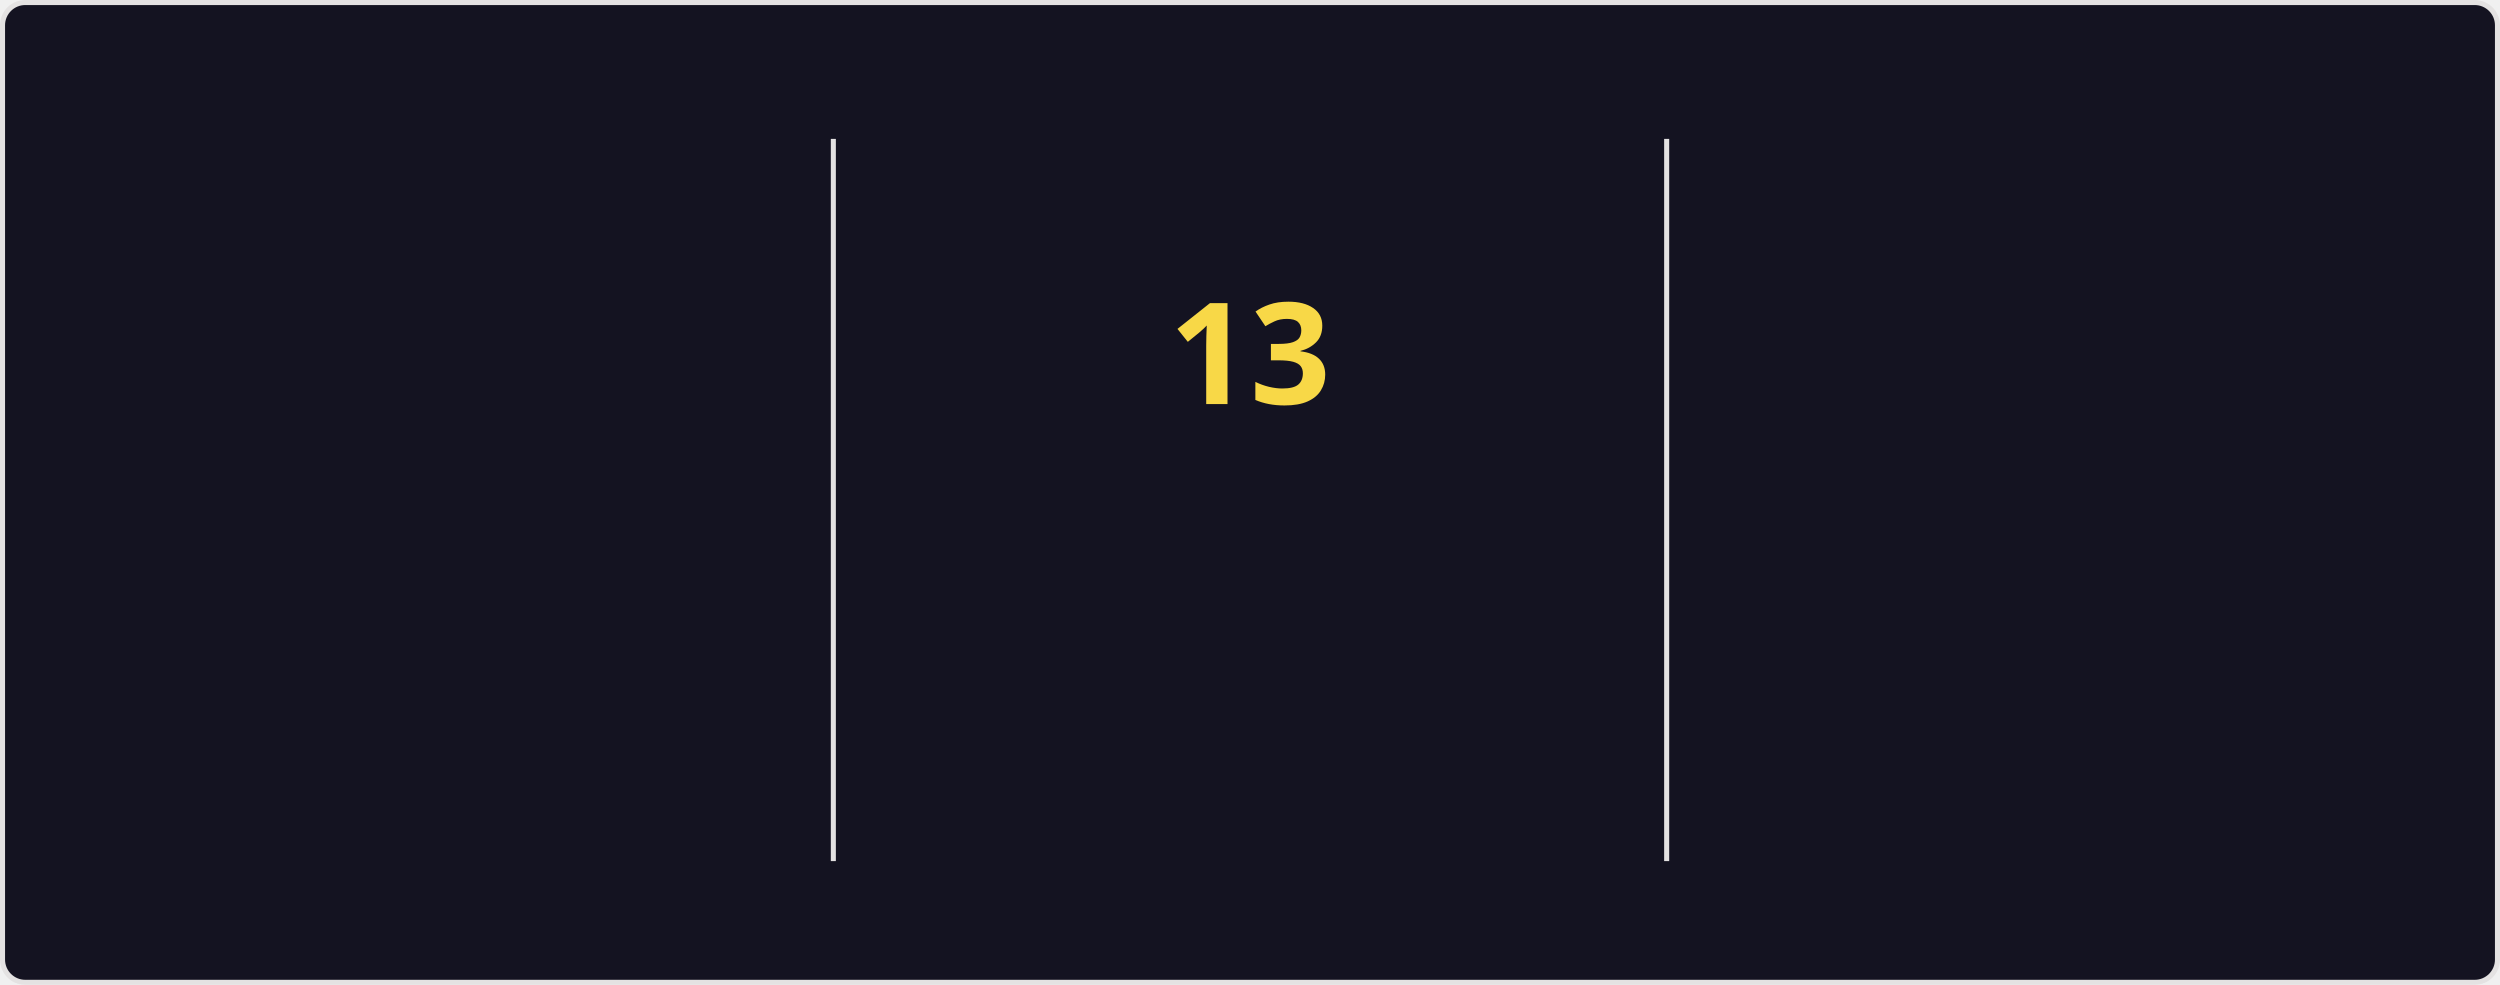
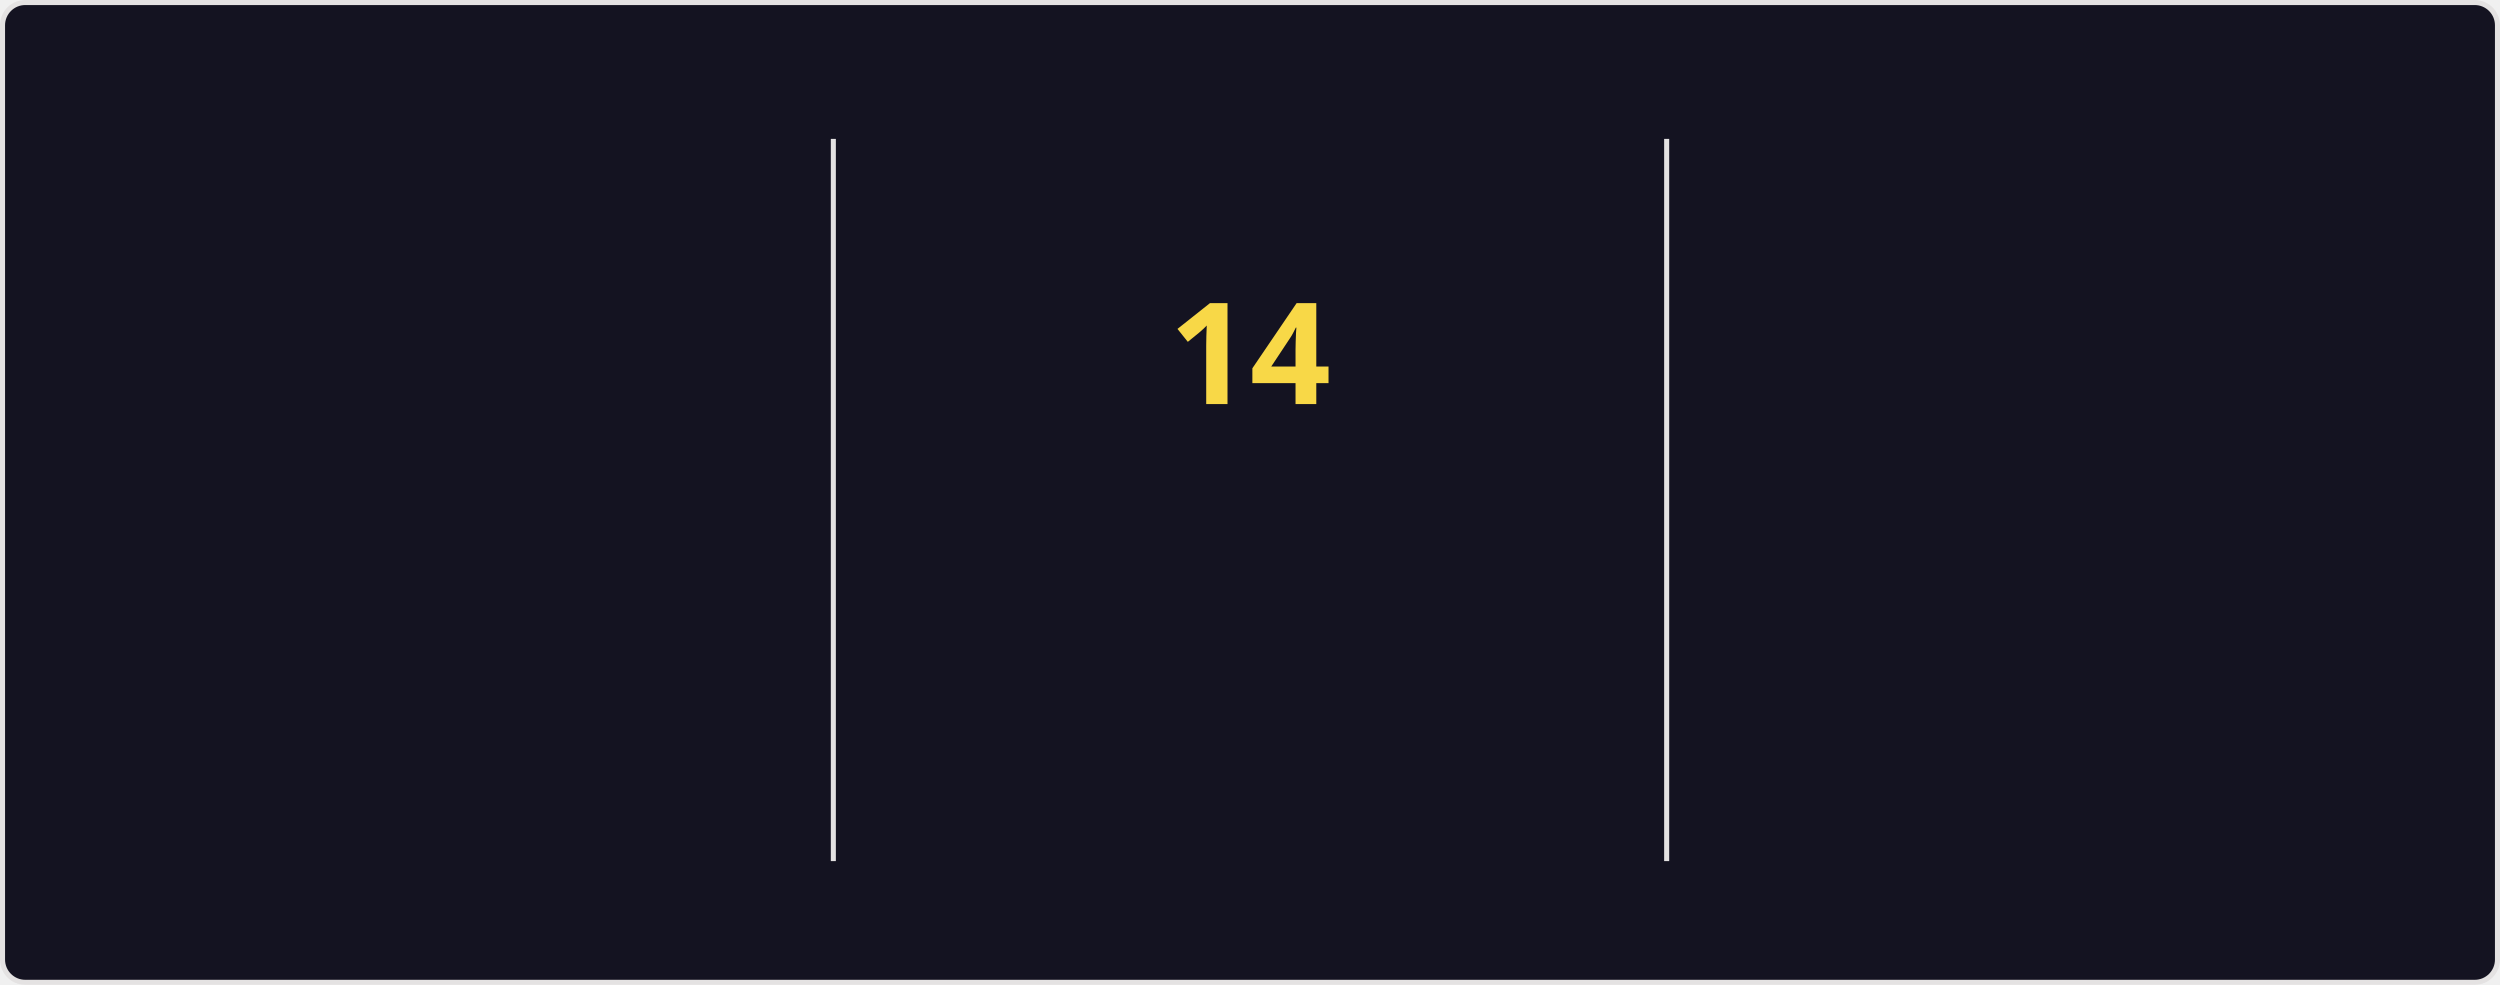
<svg xmlns="http://www.w3.org/2000/svg" style="isolation: isolate" viewBox="0 0 495 195" width="495px" height="195px" direction="ltr">
  <style>
    @keyframes currstreak {
      0% { font-size: 3px; opacity: 0.2; }
      80% { font-size: 34px; opacity: 1; }
      100% { font-size: 28px; opacity: 1; }
    }
    @keyframes fadein {
      0% { opacity: 0; }
      100% { opacity: 1; }
    }
    .big-number {
      font-family: "Segoe UI", Ubuntu, sans-serif;
      font-weight: 700;
      font-size: 28px;
      fill: #fe428e;
    }
    .label {
      font-family: "Segoe UI", Ubuntu, sans-serif;
      font-weight: 400;
      font-size: 14px;
      fill: #fe428e;
    }
    .range-text {
      font-family: "Segoe UI", Ubuntu, sans-serif;
      font-weight: 400;
      font-size: 12px;
      fill: #a9fef7;
    }
    .current-streak-num {
      font-family: "Segoe UI", Ubuntu, sans-serif;
      font-weight: 700;
      font-size: 28px;
      fill: #f8d847;
    }</style>
  <defs>
    <clipPath id="outer_rectangle">
      <rect width="495" height="195" rx="4.5" />
    </clipPath>
    <mask id="mask_out_ring_behind_fire">
      <rect width="495" height="195" fill="white" />
      <ellipse id="mask-ellipse" cx="247.5" cy="32" rx="13" ry="18" fill="black" />
    </mask>
  </defs>
  <g clip-path="url(#outer_rectangle)">
    <g style="isolation: isolate">
      <rect fill="#141321" rx="4.5" x="0.5" y="0.5" width="494" height="194" stroke="#e4e2e2" />
    </g>
    <g style="isolation: isolate">
      <line x1="165" y1="28" x2="165" y2="170" vector-effect="non-scaling-stroke" stroke-width="1" stroke="#e4e2e2" stroke-linejoin="miter" stroke-linecap="square" stroke-miterlimit="3" />
      <line x1="330" y1="28" x2="330" y2="170" vector-effect="non-scaling-stroke" stroke-width="1" stroke="#e4e2e2" stroke-linejoin="miter" stroke-linecap="square" stroke-miterlimit="3" />
    </g>
    <g style="isolation: isolate">
      <g transform="translate(82.5, 48)">
        <text x="0" y="32" stroke-width="0" text-anchor="middle" class="big-number" style="opacity: 0; animation: fadein 0.5s linear forwards 0.6s">
            3.8K
          </text>
      </g>
      <g transform="translate(82.5, 84)">
        <text x="0" y="32" stroke-width="0" text-anchor="middle" class="label" style="opacity: 0; animation: fadein 0.5s linear forwards 0.7s">
            Total Contributions
          </text>
      </g>
      <g transform="translate(82.5, 114)">
        <text x="0" y="32" stroke-width="0" text-anchor="middle" class="range-text" style="opacity: 0; animation: fadein 0.5s linear forwards 0.8s">
            Sep 28 - Present
          </text>
      </g>
    </g>
    <g style="isolation: isolate">
      <g mask="url(#mask_out_ring_behind_fire)">
        <circle cx="247.5" cy="71" r="40" fill="none" stroke="#fe428e" stroke-width="5" style="opacity: 0; animation: fadein 0.5s linear forwards 0.4s" />
      </g>
      <g transform="translate(247.5, 19.5)" stroke-opacity="0" style="opacity: 0; animation: fadein 0.5s linear forwards 0.6s">
        <path d="M -12 -0.5 L 15 -0.5 L 15 23.5 L -12 23.5 L -12 -0.5 Z" fill="none" />
        <path d="M 1.5 0.67 C 1.5 0.67 2.24 3.32 2.24 5.47 C 2.24 7.53 0.89 9.2 -1.17 9.2 C -3.23 9.2 -4.79 7.53 -4.79 5.47 L -4.76 5.11 C -6.78 7.51 -8 10.62 -8 13.99 C -8 18.41 -4.42 22 0 22 C 4.42 22 8 18.41 8 13.99 C 8 8.6 5.41 3.79 1.5 0.67 Z M -0.29 19 C -2.07 19 -3.51 17.6 -3.51 15.86 C -3.51 14.24 -2.46 13.1 -0.7 12.74 C 1.07 12.38 2.9 11.53 3.92 10.16 C 4.31 11.45 4.51 12.81 4.51 14.2 C 4.51 16.85 2.36 19 -0.29 19 Z" fill="#fe428e" stroke-opacity="0" />
      </g>
      <g transform="translate(247.5, 48)">
        <text x="0" y="32" stroke-width="0" text-anchor="middle" class="current-streak-num" style="animation: currstreak 0.6s linear forwards">
-             13
+             14
          </text>
      </g>
      <g transform="translate(247.5, 108)">
        <text x="0" y="32" stroke-width="0" text-anchor="middle" class="label" style="opacity: 0; animation: fadein 0.5s linear forwards 0.9s">
            Current Streak
          </text>
      </g>
      <g transform="translate(247.5, 145)">
        <text x="0" y="21" stroke-width="0" text-anchor="middle" class="range-text" style="opacity: 0; animation: fadein 0.5s linear forwards 0.9s">
-             Sep 16 - Sep 28
+             Sep 16 - Sep 29
          </text>
      </g>
    </g>
    <g style="isolation: isolate">
      <g transform="translate(412.5, 48)">
        <text x="0" y="32" stroke-width="0" text-anchor="middle" class="big-number" style="opacity: 0; animation: fadein 0.5s linear forwards 1.2s">
            35
          </text>
      </g>
      <g transform="translate(412.5, 84)">
        <text x="0" y="32" stroke-width="0" text-anchor="middle" class="label" style="opacity: 0; animation: fadein 0.5s linear forwards 1.3s">
            Longest Streak
          </text>
      </g>
      <g transform="translate(412.5, 114)">
        <text x="0" y="32" stroke-width="0" text-anchor="middle" class="range-text" style="opacity: 0; animation: fadein 0.5s linear forwards 1.4s">
            Jul 19 - Aug 22
          </text>
      </g>
    </g>
  </g>
</svg>
